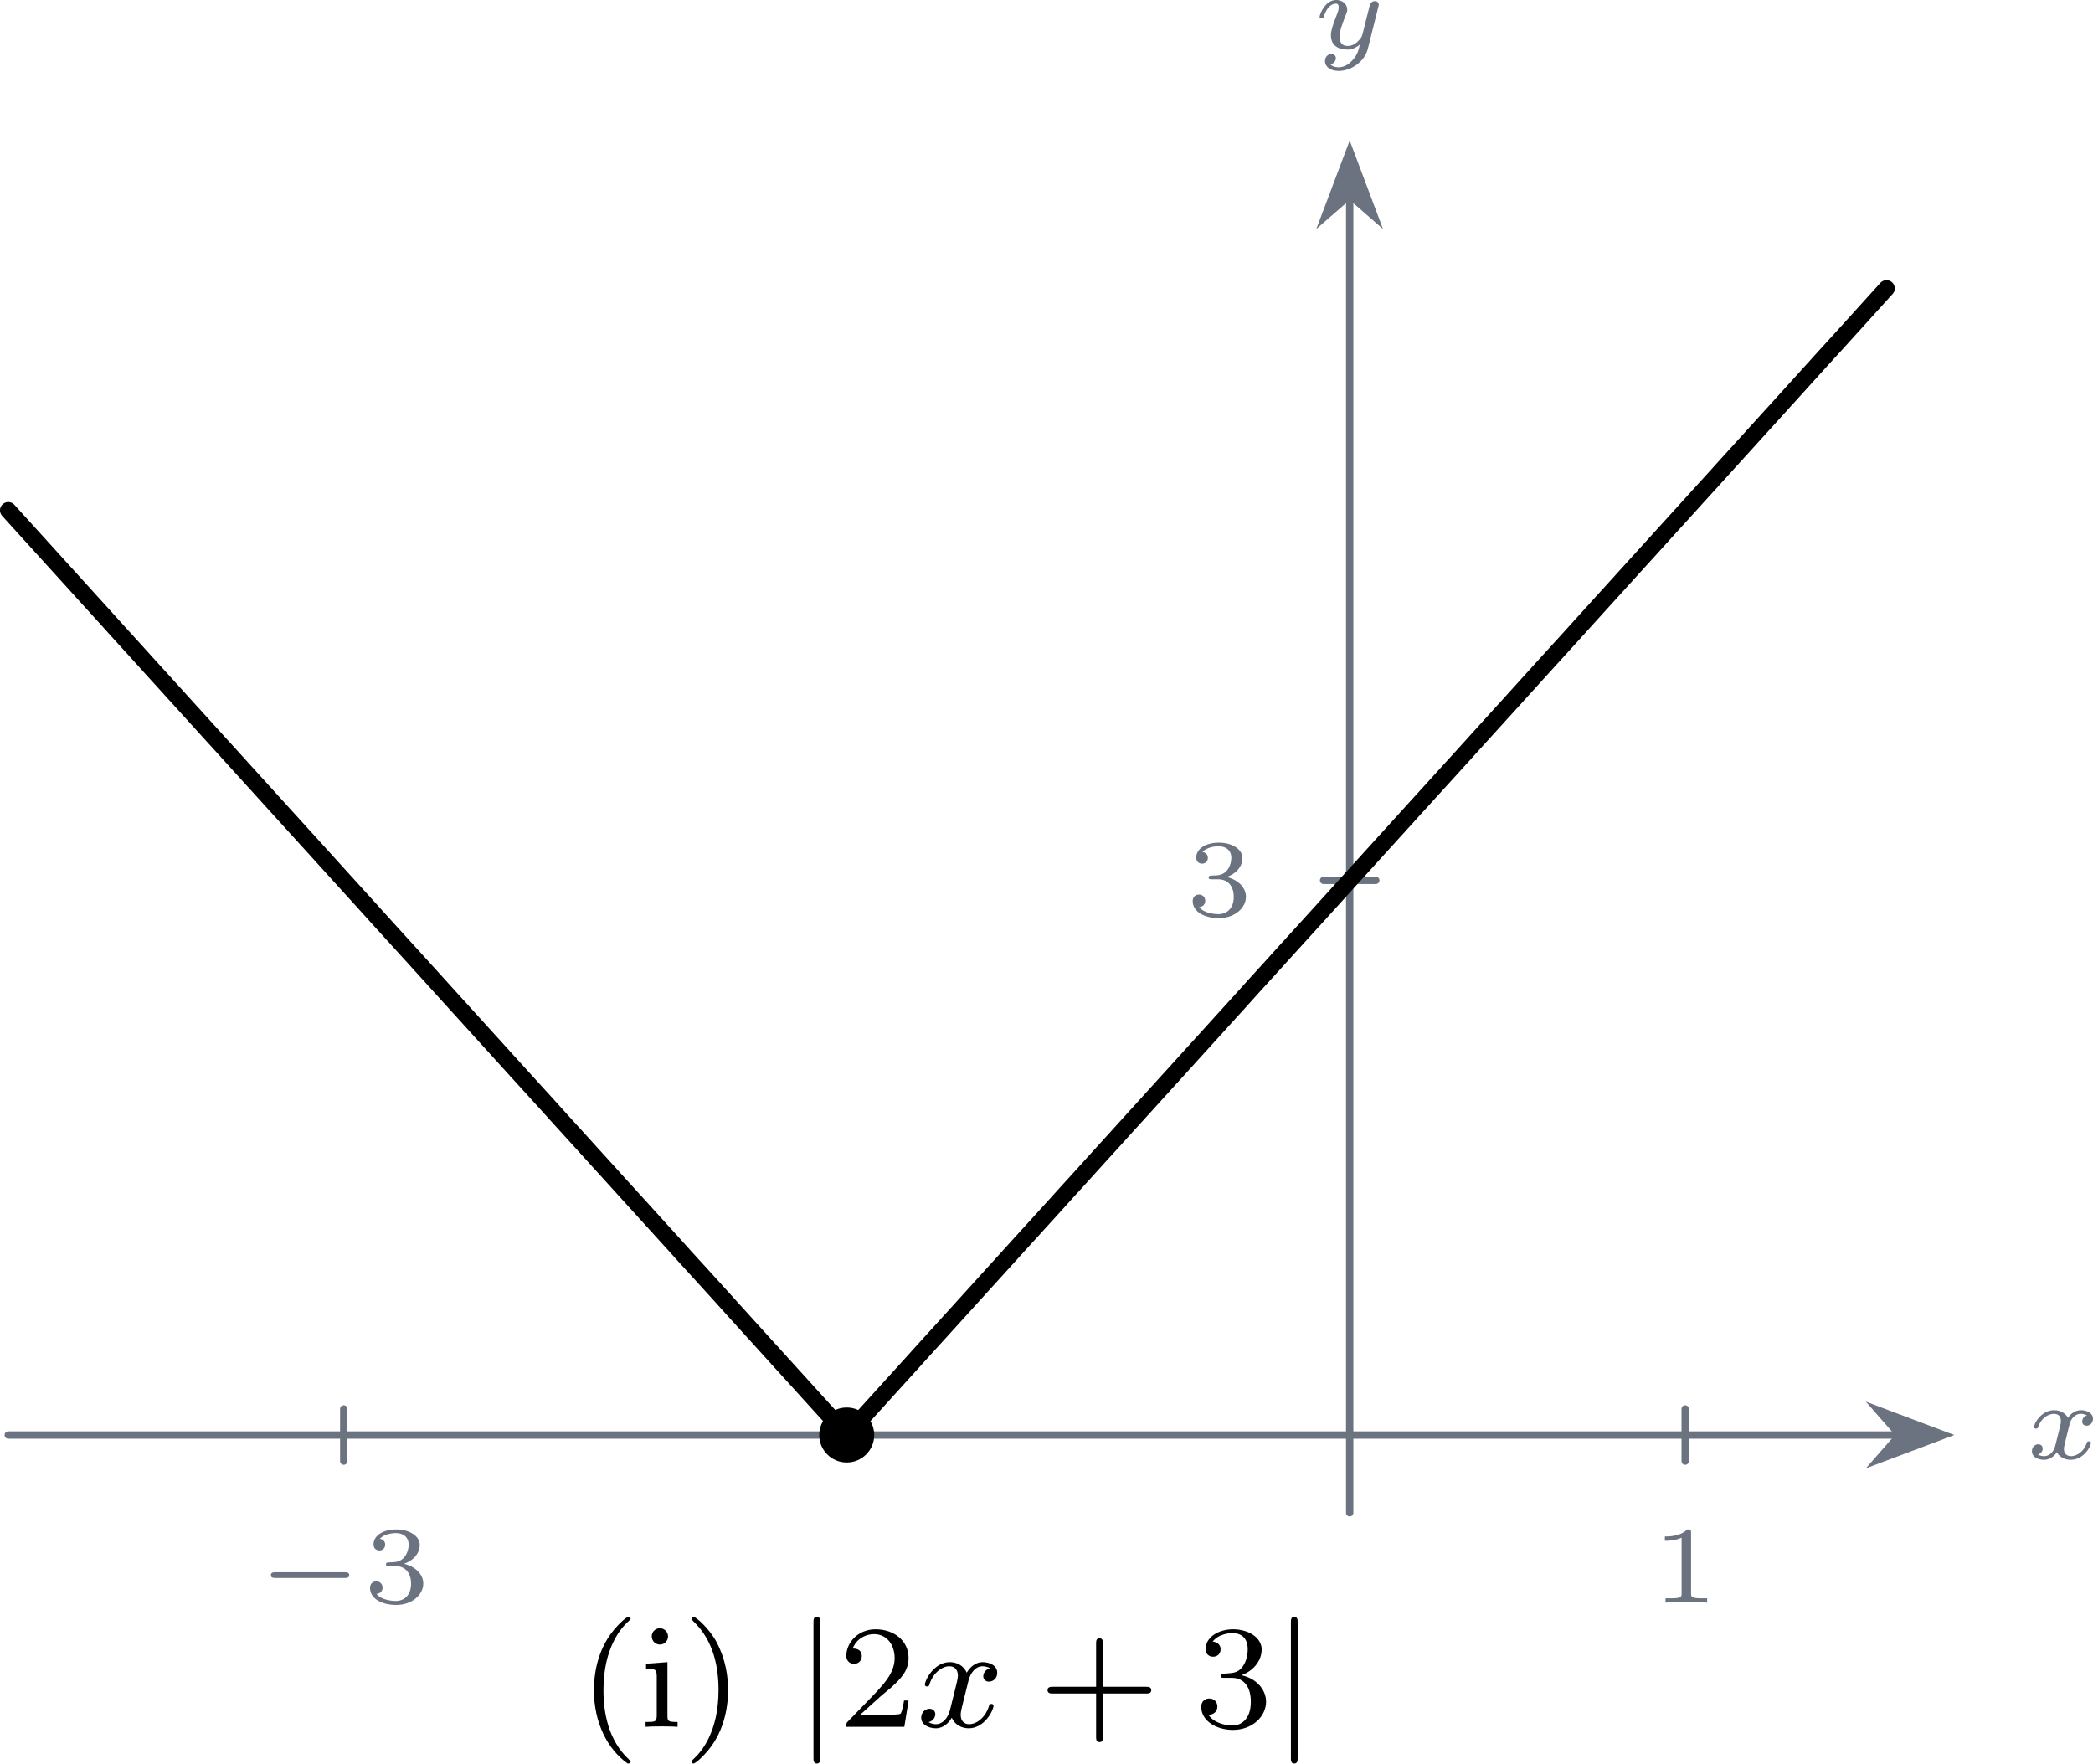
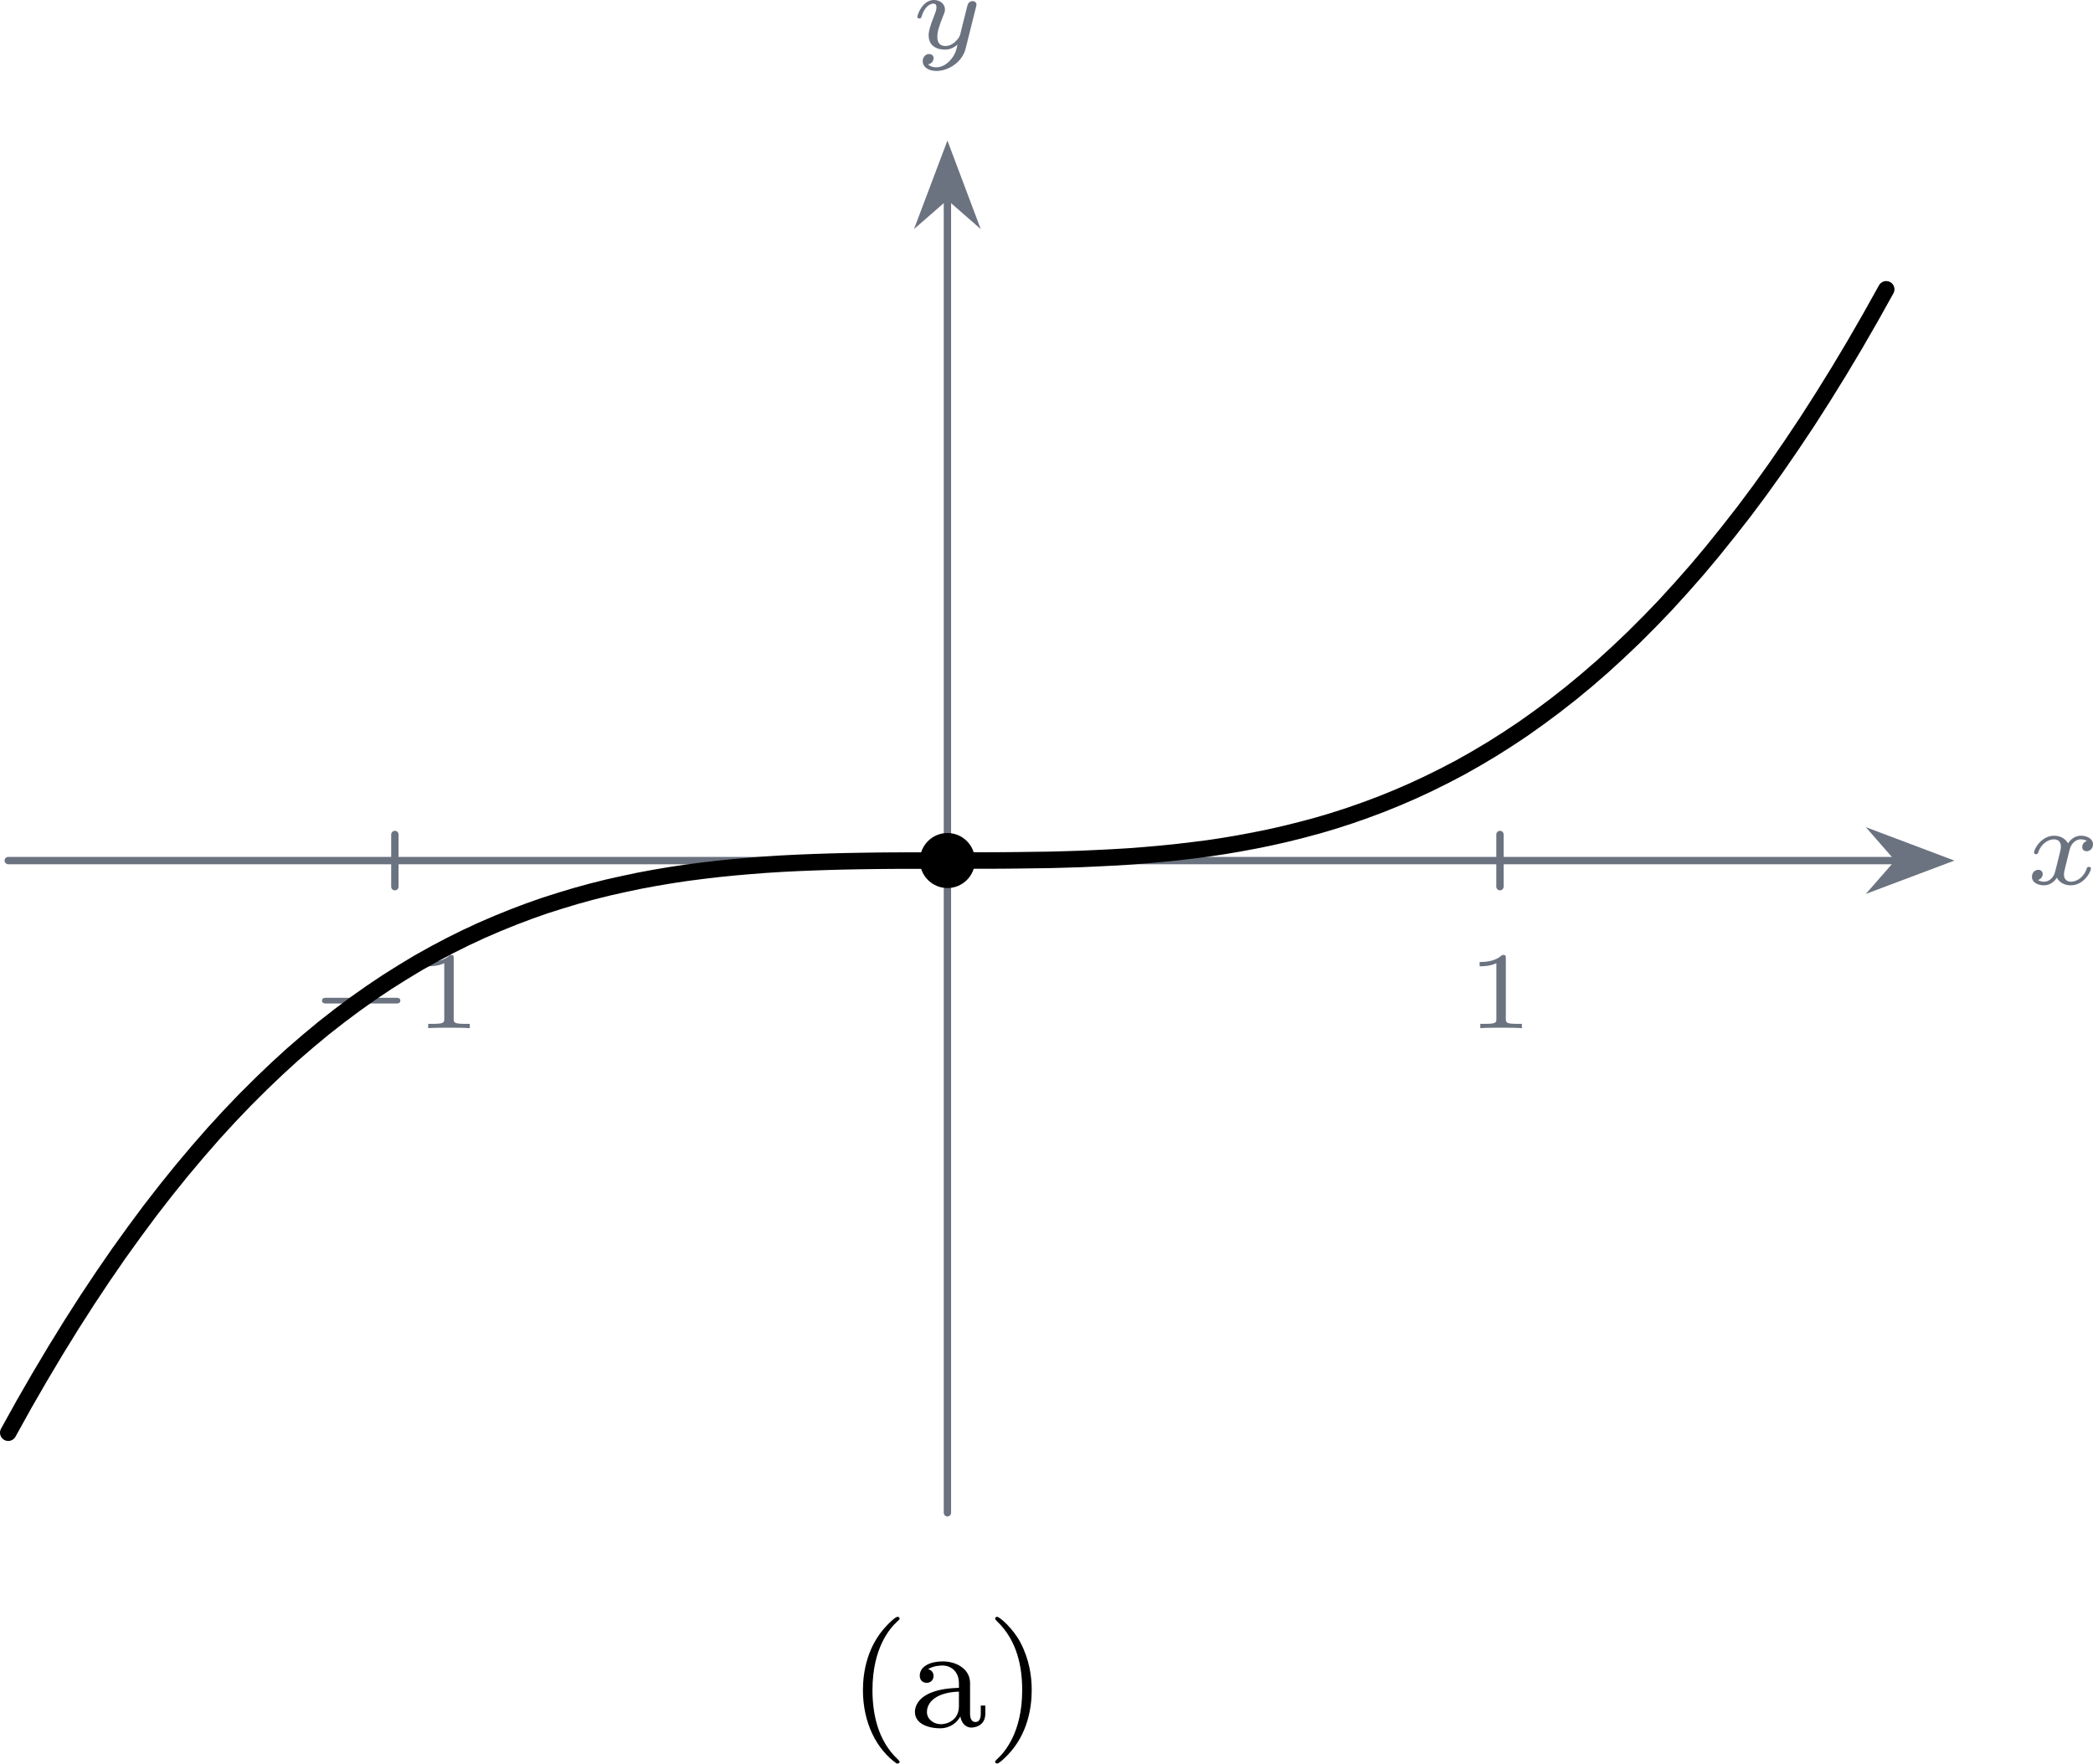
- <svg xmlns="http://www.w3.org/2000/svg" xmlns:xlink="http://www.w3.org/1999/xlink" version="1.1" width="159.194pt" height="134.132pt" viewBox=".001 5.002 159.194 134.132">
+ <svg xmlns="http://www.w3.org/2000/svg" xmlns:xlink="http://www.w3.org/1999/xlink" version="1.1" width="159.194pt" height="134.132pt" viewBox=".001 752.867 159.194 134.132">
  <defs>
-     <path id="g5-106" d="M1.355-5.675C1.355-5.802 1.355-5.978 1.172-5.978S.988-5.802 .988-5.675V1.69C.988 1.817 .988 1.993 1.172 1.993S1.355 1.817 1.355 1.69V-5.675Z" />
    <path id="g9-40" d="M2.654 1.993C2.718 1.993 2.813 1.993 2.813 1.897C2.813 1.865 2.805 1.857 2.702 1.753C1.61 .725 1.339-.757 1.339-1.993C1.339-4.288 2.287-5.364 2.694-5.731C2.805-5.834 2.813-5.842 2.813-5.882S2.782-5.978 2.702-5.978C2.574-5.978 2.176-5.571 2.112-5.499C1.044-4.384 .821-2.949 .821-1.993C.821-.207 1.57 1.227 2.654 1.993Z" />
    <path id="g9-41" d="M2.463-1.993C2.463-2.75 2.335-3.658 1.841-4.599C1.451-5.332 .725-5.978 .582-5.978C.502-5.978 .478-5.922 .478-5.882C.478-5.85 .478-5.834 .574-5.738C1.69-4.678 1.945-3.22 1.945-1.993C1.945 .295 .996 1.379 .59 1.745C.486 1.849 .478 1.857 .478 1.897S.502 1.993 .582 1.993C.709 1.993 1.108 1.586 1.172 1.514C2.24 .399 2.463-1.036 2.463-1.993Z" />
-     <path id="g9-43" d="M3.475-1.809H5.818C5.93-1.809 6.105-1.809 6.105-1.993S5.93-2.176 5.818-2.176H3.475V-4.527C3.475-4.639 3.475-4.814 3.292-4.814S3.108-4.639 3.108-4.527V-2.176H.757C.646-2.176 .47-2.176 .47-1.993S.646-1.809 .757-1.809H3.108V.542C3.108 .654 3.108 .829 3.292 .829S3.475 .654 3.475 .542V-1.809Z" />
-     <path id="g9-50" d="M2.248-1.626C2.375-1.745 2.71-2.008 2.837-2.12C3.332-2.574 3.802-3.013 3.802-3.738C3.802-4.686 3.005-5.3 2.008-5.3C1.052-5.3 .422-4.575 .422-3.866C.422-3.475 .733-3.419 .845-3.419C1.012-3.419 1.259-3.539 1.259-3.842C1.259-4.256 .861-4.256 .765-4.256C.996-4.838 1.53-5.037 1.921-5.037C2.662-5.037 3.045-4.407 3.045-3.738C3.045-2.909 2.463-2.303 1.522-1.339L.518-.303C.422-.215 .422-.199 .422 0H3.571L3.802-1.427H3.555C3.531-1.267 3.467-.869 3.371-.717C3.324-.654 2.718-.654 2.59-.654H1.172L2.248-1.626Z" />
-     <path id="g9-51" d="M2.016-2.662C2.646-2.662 3.045-2.2 3.045-1.363C3.045-.367 2.479-.072 2.056-.072C1.618-.072 1.02-.231 .741-.654C1.028-.654 1.227-.837 1.227-1.1C1.227-1.355 1.044-1.538 .789-1.538C.574-1.538 .351-1.403 .351-1.084C.351-.327 1.164 .167 2.072 .167C3.132 .167 3.873-.566 3.873-1.363C3.873-2.024 3.347-2.63 2.534-2.805C3.164-3.029 3.634-3.571 3.634-4.208S2.917-5.3 2.088-5.3C1.235-5.3 .59-4.838 .59-4.232C.59-3.937 .789-3.81 .996-3.81C1.243-3.81 1.403-3.985 1.403-4.216C1.403-4.511 1.148-4.623 .972-4.631C1.307-5.069 1.921-5.093 2.064-5.093C2.271-5.093 2.877-5.029 2.877-4.208C2.877-3.65 2.646-3.316 2.534-3.188C2.295-2.941 2.112-2.925 1.626-2.893C1.474-2.885 1.411-2.877 1.411-2.774C1.411-2.662 1.482-2.662 1.618-2.662H2.016Z" />
-     <path id="g9-105" d="M1.554-4.91C1.554-5.141 1.371-5.356 1.108-5.356C.877-5.356 .669-5.173 .669-4.918C.669-4.639 .901-4.471 1.108-4.471C1.387-4.471 1.554-4.702 1.554-4.91ZM.359-3.427V-3.164C.869-3.164 .94-3.116 .94-2.726V-.622C.94-.263 .845-.263 .335-.263V0C.646-.024 1.092-.024 1.211-.024C1.315-.024 1.793-.024 2.072 0V-.263C1.554-.263 1.522-.303 1.522-.614V-3.515L.359-3.427Z" />
+     <path id="g9-97" d="M3.347-2.375C3.347-3.156 2.59-3.555 1.865-3.555C1.203-3.555 .614-3.3 .614-2.774C.614-2.534 .781-2.391 .988-2.391C1.211-2.391 1.363-2.55 1.363-2.766C1.363-2.957 1.243-3.092 1.068-3.132C1.363-3.332 1.793-3.332 1.849-3.332C2.295-3.332 2.742-3.021 2.742-2.367V-2.12C2.279-2.096 1.745-2.072 1.188-1.841C.486-1.538 .351-1.076 .351-.813C.351-.128 1.156 .08 1.706 .08C2.287 .08 2.646-.247 2.821-.566C2.861-.263 3.068 .04 3.419 .04C3.499 .04 4.176 .008 4.176-.717V-1.156H3.929V-.717C3.929-.391 3.81-.263 3.642-.263C3.347-.263 3.347-.63 3.347-.717V-2.375ZM2.742-1.124C2.742-.351 2.088-.143 1.769-.143C1.355-.143 1.004-.422 1.004-.805C1.004-1.331 1.498-1.873 2.742-1.913V-1.124Z" />
    <path id="g8-49" d="M2.146-3.796C2.146-3.975 2.122-3.975 1.943-3.975C1.548-3.593 .938-3.593 .723-3.593V-3.359C.879-3.359 1.273-3.359 1.632-3.527V-.508C1.632-.311 1.632-.233 1.016-.233H.759V0C1.088-.024 1.554-.024 1.889-.024S2.69-.024 3.019 0V-.233H2.762C2.146-.233 2.146-.311 2.146-.508V-3.796Z" />
-     <path id="g8-51" d="M1.757-1.985C2.266-1.985 2.606-1.644 2.606-1.034C2.606-.377 2.212-.09 1.775-.09C1.614-.09 .998-.126 .729-.472C.962-.496 1.058-.652 1.058-.813C1.058-1.016 .915-1.154 .717-1.154C.556-1.154 .377-1.052 .377-.801C.377-.209 1.034 .126 1.793 .126C2.678 .126 3.27-.442 3.27-1.034C3.27-1.47 2.935-1.931 2.224-2.11C2.696-2.266 3.078-2.648 3.078-3.138C3.078-3.616 2.517-3.975 1.799-3.975C1.1-3.975 .568-3.652 .568-3.162C.568-2.905 .765-2.833 .885-2.833C1.04-2.833 1.201-2.941 1.201-3.15C1.201-3.335 1.07-3.443 .909-3.467C1.19-3.778 1.733-3.778 1.787-3.778C2.092-3.778 2.475-3.634 2.475-3.138C2.475-2.809 2.289-2.236 1.692-2.2C1.584-2.194 1.423-2.182 1.369-2.182C1.309-2.176 1.243-2.17 1.243-2.08C1.243-1.985 1.309-1.985 1.411-1.985H1.757Z" />
-     <path id="g7-120" d="M3.993-3.18C3.642-3.092 3.626-2.782 3.626-2.75C3.626-2.574 3.762-2.455 3.937-2.455S4.384-2.59 4.384-2.933C4.384-3.387 3.881-3.515 3.587-3.515C3.212-3.515 2.909-3.252 2.726-2.941C2.55-3.363 2.136-3.515 1.809-3.515C.94-3.515 .454-2.519 .454-2.295C.454-2.224 .51-2.192 .574-2.192C.669-2.192 .685-2.232 .709-2.327C.893-2.909 1.371-3.292 1.785-3.292C2.096-3.292 2.248-3.068 2.248-2.782C2.248-2.622 2.152-2.256 2.088-2C2.032-1.769 1.857-1.06 1.817-.909C1.706-.478 1.419-.143 1.06-.143C1.028-.143 .821-.143 .654-.255C1.02-.343 1.02-.677 1.02-.685C1.02-.869 .877-.98 .701-.98C.486-.98 .255-.797 .255-.494C.255-.128 .646 .08 1.052 .08C1.474 .08 1.769-.239 1.913-.494C2.088-.104 2.455 .08 2.837 .08C3.706 .08 4.184-.917 4.184-1.14C4.184-1.219 4.121-1.243 4.065-1.243C3.969-1.243 3.953-1.188 3.929-1.108C3.77-.574 3.316-.143 2.853-.143C2.59-.143 2.399-.319 2.399-.654C2.399-.813 2.447-.996 2.558-1.443C2.614-1.682 2.79-2.383 2.829-2.534C2.941-2.949 3.22-3.292 3.579-3.292C3.618-3.292 3.826-3.292 3.993-3.18Z" />
    <path id="g4-0" d="M4.758-1.339C4.854-1.339 5.003-1.339 5.003-1.494S4.854-1.65 4.758-1.65H.992C.897-1.65 .747-1.65 .747-1.494S.897-1.339 .992-1.339H4.758Z" />
    <path id="g6-120" d="M3.365-2.349C3.156-2.289 3.108-2.116 3.108-2.026C3.108-1.835 3.264-1.793 3.347-1.793C3.521-1.793 3.694-1.937 3.694-2.17C3.694-2.493 3.341-2.636 3.037-2.636C2.642-2.636 2.403-2.331 2.337-2.218C2.26-2.367 2.032-2.636 1.584-2.636C.897-2.636 .49-1.925 .49-1.716C.49-1.686 .514-1.632 .598-1.632S.699-1.668 .717-1.722C.867-2.206 1.273-2.439 1.566-2.439S1.949-2.248 1.949-2.05C1.949-1.979 1.949-1.925 1.901-1.739C1.763-1.184 1.632-.64 1.602-.568C1.512-.341 1.297-.137 1.046-.137C1.01-.137 .843-.137 .705-.227C.938-.305 .962-.502 .962-.55C.962-.705 .843-.783 .723-.783C.556-.783 .377-.652 .377-.406C.377-.066 .753 .06 1.034 .06C1.375 .06 1.62-.173 1.733-.359C1.853-.108 2.14 .06 2.481 .06C3.186 .06 3.581-.664 3.581-.861C3.581-.873 3.575-.944 3.467-.944C3.383-.944 3.371-.903 3.353-.849C3.18-.329 2.756-.137 2.505-.137C2.277-.137 2.116-.269 2.116-.52C2.116-.634 2.146-.765 2.2-.974L2.391-1.751C2.451-1.985 2.481-2.092 2.606-2.236C2.69-2.325 2.833-2.439 3.025-2.439C3.055-2.439 3.234-2.439 3.365-2.349Z" />
    <path id="g6-121" d="M3.563-2.295C3.575-2.337 3.581-2.361 3.581-2.379C3.581-2.451 3.527-2.576 3.365-2.576C3.264-2.576 3.162-2.511 3.12-2.427C3.096-2.385 3.055-2.2 3.025-2.086L2.899-1.59L2.714-.843C2.672-.675 2.648-.58 2.409-.353C2.343-.293 2.152-.137 1.895-.137C1.453-.137 1.453-.526 1.453-.634C1.453-.897 1.524-1.166 1.787-1.823C1.847-1.967 1.865-2.008 1.865-2.116C1.865-2.451 1.566-2.636 1.267-2.636C.658-2.636 .365-1.847 .365-1.716C.365-1.686 .389-1.632 .472-1.632S.574-1.668 .592-1.722C.759-2.301 1.076-2.439 1.243-2.439C1.363-2.439 1.405-2.361 1.405-2.224C1.405-2.098 1.327-1.895 1.261-1.733C1.052-1.207 .98-.933 .98-.717C.98-.149 1.405 .06 1.871 .06C1.955 .06 2.236 .06 2.552-.215C2.475 .114 2.421 .347 2.134 .658C2.026 .777 1.757 1.022 1.399 1.022C1.345 1.022 1.088 1.016 .95 .861C1.213 .813 1.249 .58 1.249 .526C1.249 .365 1.118 .299 1.004 .299C.855 .299 .658 .418 .658 .693C.658 .98 .938 1.219 1.405 1.219C2.038 1.219 2.803 .753 2.989 .006L3.563-2.295Z" />
  </defs>
  <g id="page1" transform="matrix(1.4 0 0 1.4 0 0)">
-     <path d="M.449 81.535H103.117" stroke="#6b7280" fill="none" stroke-width=".399" stroke-linecap="round" stroke-linejoin="round" />
-     <path d="M105.614 81.535L102.043 80.188L103.219 81.535L102.043 82.879Z" fill="#6b7280" />
-     <path d="M105.614 81.535L102.043 80.188L103.219 81.535L102.043 82.879Z" stroke="#6b7280" fill="none" stroke-width=".399" stroke-miterlimit="10" stroke-linecap="round" />
-     <g fill="#6b7280" transform="matrix(1 0 0 1 109.5687 -2.9369)">
-       <use x=".448" y="85.758" xlink:href="#g6-120" />
+     <path d="M.449 584.516H103.117" stroke="#6b7280" fill="none" stroke-width=".399" stroke-linecap="round" stroke-linejoin="round" />
+     <path d="M105.614 584.516L102.043 583.168L103.219 584.516L102.043 585.86Z" fill="#6b7280" />
+     <path d="M105.614 584.516L102.043 583.168L103.219 584.516L102.043 585.86Z" stroke="#6b7280" fill="none" stroke-width=".399" stroke-miterlimit="10" stroke-linecap="round" />
+     <g fill="#6b7280" transform="matrix(1 0 0 1 109.5687 -34.147)">
+       <use x=".448" y="619.948" xlink:href="#g6-120" />
    </g>
-     <path d="M73.328 85.758V14.27" stroke="#6b7280" fill="none" stroke-width=".399" stroke-miterlimit="10" stroke-linecap="round" stroke-linejoin="round" />
-     <path d="M73.328 11.773L71.98 15.344L73.328 14.172L74.672 15.344Z" fill="#6b7280" />
-     <path d="M73.328 11.773L71.98 15.344L73.328 14.172L74.672 15.344Z" stroke="#6b7280" fill="none" stroke-width=".399" stroke-miterlimit="10" stroke-linecap="round" />
-     <g fill="#6b7280" transform="matrix(1 0 0 1 70.88018 -79.54982)">
-       <use x=".448" y="85.758" xlink:href="#g6-121" />
+     <path d="M51.473 619.949V548.461" stroke="#6b7280" fill="none" stroke-width=".399" stroke-miterlimit="10" stroke-linecap="round" stroke-linejoin="round" />
+     <path d="M51.473 545.965L50.125 549.535L51.473 548.36L52.816 549.535Z" fill="#6b7280" />
+     <path d="M51.473 545.965L50.125 549.535L51.473 548.36L52.816 549.535Z" stroke="#6b7280" fill="none" stroke-width=".399" stroke-miterlimit="10" stroke-linecap="round" />
+     <g fill="#6b7280" transform="matrix(1 0 0 1 49.02488 -79.55)">
+       <use x=".448" y="619.948" xlink:href="#g6-121" />
    </g>
-     <path d="M18.676 82.953V80.117" stroke="#6b7280" fill="none" stroke-width=".399" stroke-miterlimit="10" stroke-linecap="round" stroke-linejoin="round" />
-     <g fill="#6b7280" transform="matrix(1 0 0 1 13.52258 4.8812)">
-       <use x=".448" y="85.758" xlink:href="#g4-0" />
-       <use x="6.204" y="85.758" xlink:href="#g8-51" />
+     <path d="M21.453 585.934V583.098" stroke="#6b7280" fill="none" stroke-width=".399" stroke-miterlimit="10" stroke-linecap="round" stroke-linejoin="round" />
+     <g fill="#6b7280" transform="matrix(1 0 0 1 16.30028 -26.329)">
+       <use x=".448" y="619.948" xlink:href="#g4-0" />
+       <use x="6.204" y="619.948" xlink:href="#g8-49" />
    </g>
-     <path d="M91.555 82.953V80.117" stroke="#6b7280" fill="none" stroke-width=".399" stroke-miterlimit="10" stroke-linecap="round" stroke-linejoin="round" />
-     <g fill="#6b7280" transform="matrix(1 0 0 1 89.28028 4.8812)">
-       <use x=".448" y="85.758" xlink:href="#g8-49" />
+     <path d="M81.492 585.934V583.098" stroke="#6b7280" fill="none" stroke-width=".399" stroke-miterlimit="10" stroke-linecap="round" stroke-linejoin="round" />
+     <g fill="#6b7280" transform="matrix(1 0 0 1 79.21688 -26.329)">
+       <use x=".448" y="619.948" xlink:href="#g8-49" />
    </g>
-     <path d="M71.91 51.402H74.746" stroke="#6b7280" fill="none" stroke-width=".399" stroke-miterlimit="10" stroke-linecap="round" stroke-linejoin="round" />
-     <g fill="#6b7280" transform="matrix(1 0 0 1 63.97398 -32.4304)">
-       <use x=".448" y="85.758" xlink:href="#g8-51" />
-     </g>
-     <path d="M.449 31.297L1.305 32.242L2.164 33.188L3.02 34.133L3.879 35.078L4.734 36.023L5.594 36.969L6.449 37.918L7.309 38.863L8.164 39.809L9.023 40.754L9.879 41.699L10.738 42.645L11.594 43.59L12.453 44.535L13.309 45.48L14.168 46.426L15.023 47.371L15.883 48.316L16.742 49.262L17.598 50.207L18.453 51.152L19.313 52.098L20.168 53.043L21.027 53.992L21.887 54.938L22.742 55.879L23.598 56.824L24.457 57.773L25.316 58.719L26.172 59.664L27.031 60.609L27.887 61.555L28.746 62.5L29.606 63.445L30.461 64.391L31.32 65.336L32.176 66.281L33.035 67.227L33.891 68.172L34.75 69.117L35.606 70.062L36.465 71.008L37.32 71.957L38.18 72.898L39.039 73.844L39.895 74.793L40.75 75.738L41.609 76.684L42.465 77.629L43.324 78.574L44.18 79.52L45.039 80.465L45.895 81.41L46.754 80.703L47.613 79.758L48.469 78.812L49.328 77.867L50.184 76.918L51.039 75.977L51.898 75.031L52.754 74.086L53.613 73.137L54.473 72.191L55.328 71.246L56.188 70.301L57.047 69.356L57.902 68.41L58.762 67.465L59.617 66.519L60.477 65.574L61.332 64.629L62.191 63.684L63.047 62.738L63.906 61.793L64.762 60.848L65.621 59.902L66.477 58.957L67.336 58.012L68.191 57.062L69.051 56.117L69.906 55.172L70.766 54.227L71.625 53.281L72.481 52.336L73.336 51.391L74.195 50.445L75.051 49.5L75.91 48.555L76.766 47.609L77.625 46.664L78.484 45.719L79.344 44.773L80.199 43.828L81.055 42.883L81.914 41.938L82.77 40.992L83.629 40.043L84.488 39.098L85.344 38.156L86.199 37.211L87.059 36.262L87.918 35.316L88.773 34.371L89.633 33.426L90.488 32.48L91.348 31.535L92.203 30.59L93.063 29.645L93.918 28.699L94.777 27.754L95.633 26.809L96.492 25.863L97.348 24.918L98.207 23.969L99.063 23.023L99.922 22.082L100.781 21.133L101.636 20.188L102.492 19.242" stroke="#000" fill="none" stroke-width=".897" stroke-miterlimit="10" stroke-linecap="round" stroke-linejoin="round" />
-     <path d="M47.496 81.535C47.496 80.711 46.828 80.039 46 80.039C45.176 80.039 44.508 80.711 44.508 81.535S45.176 83.027 46 83.027C46.828 83.027 47.496 82.359 47.496 81.535Z" />
-     <g transform="matrix(1 0 0 1 30.99818 11.6304)">
-       <use x=".448" y="85.758" xlink:href="#g9-40" />
-       <use x="3.742" y="85.758" xlink:href="#g9-105" />
-       <use x="6.094" y="85.758" xlink:href="#g9-41" />
-       <use x="12.21" y="85.758" xlink:href="#g5-106" />
-       <use x="14.562" y="85.758" xlink:href="#g9-50" />
-       <use x="18.796" y="85.758" xlink:href="#g7-120" />
-       <use x="25.445" y="85.758" xlink:href="#g9-43" />
-       <use x="33.914" y="85.758" xlink:href="#g9-51" />
-       <use x="38.148" y="85.758" xlink:href="#g5-106" />
+     <path d="M.449 615.598L1.305 614.055L2.164 612.566L3.02 611.129L3.879 609.738L4.734 608.402L5.594 607.109L6.449 605.867L7.309 604.672L8.164 603.519L9.023 602.414L9.879 601.352L10.738 600.332L11.594 599.352L12.449 598.418L13.309 597.519L14.168 596.664L15.023 595.844L15.879 595.062L16.738 594.32L17.594 593.609L18.453 592.938L19.313 592.297L20.168 591.691L21.027 591.117L21.883 590.578L22.738 590.062L23.598 589.582L24.453 589.129L25.313 588.703L26.168 588.305L27.027 587.934L27.887 587.586L28.742 587.262L29.598 586.961L30.457 586.688L31.313 586.43L32.172 586.195L33.027 585.981L33.887 585.789L34.742 585.609L35.602 585.449L36.457 585.305L37.316 585.176L38.172 585.066L39.031 584.965L39.887 584.879L40.746 584.805L41.602 584.738L42.461 584.684L43.316 584.641L44.176 584.606L45.031 584.578L45.887 584.555L46.746 584.539L47.606 584.527L48.461 584.519L49.32 584.516H50.176H51.035H51.891L52.75 584.512H53.606L54.461 584.508L55.32 584.5L56.18 584.488L57.035 584.477L57.891 584.453L58.75 584.426L59.606 584.387L60.465 584.344L61.32 584.293L62.18 584.227L63.035 584.152L63.891 584.066L64.75 583.965L65.606 583.856L66.465 583.727L67.32 583.582L68.18 583.422L69.039 583.246L69.895 583.051L70.754 582.836L71.609 582.606L72.465 582.352L73.324 582.074L74.184 581.773L75.039 581.453L75.895 581.106L76.754 580.734L77.609 580.336L78.469 579.91L79.328 579.461L80.184 578.977L81.039 578.469L81.898 577.926L82.754 577.356L83.613 576.746L84.469 576.109L85.328 575.438L86.184 574.731L87.043 573.988L87.898 573.207L88.758 572.391L89.613 571.535L90.473 570.641L91.328 569.703L92.188 568.727L93.043 567.707L93.898 566.644L94.758 565.543L95.617 564.391L96.473 563.195L97.328 561.953L98.188 560.664L99.043 559.328L99.902 557.941L100.761 556.504L101.617 555.019L102.476 553.481" stroke="#000" fill="none" stroke-width=".897" stroke-miterlimit="10" stroke-linecap="round" stroke-linejoin="round" />
+     <path d="M52.969 584.516C52.969 583.688 52.297 583.019 51.473 583.019C50.648 583.019 49.977 583.688 49.977 584.516C49.977 585.34 50.648 586.008 51.473 586.008C52.297 586.008 52.969 585.34 52.969 584.516Z" />
+     <g transform="matrix(1 0 0 1 45.61388 11.63)">
+       <use x=".448" y="619.948" xlink:href="#g9-40" />
+       <use x="3.742" y="619.948" xlink:href="#g9-97" />
+       <use x="7.976" y="619.948" xlink:href="#g9-41" />
    </g>
  </g>
</svg>
